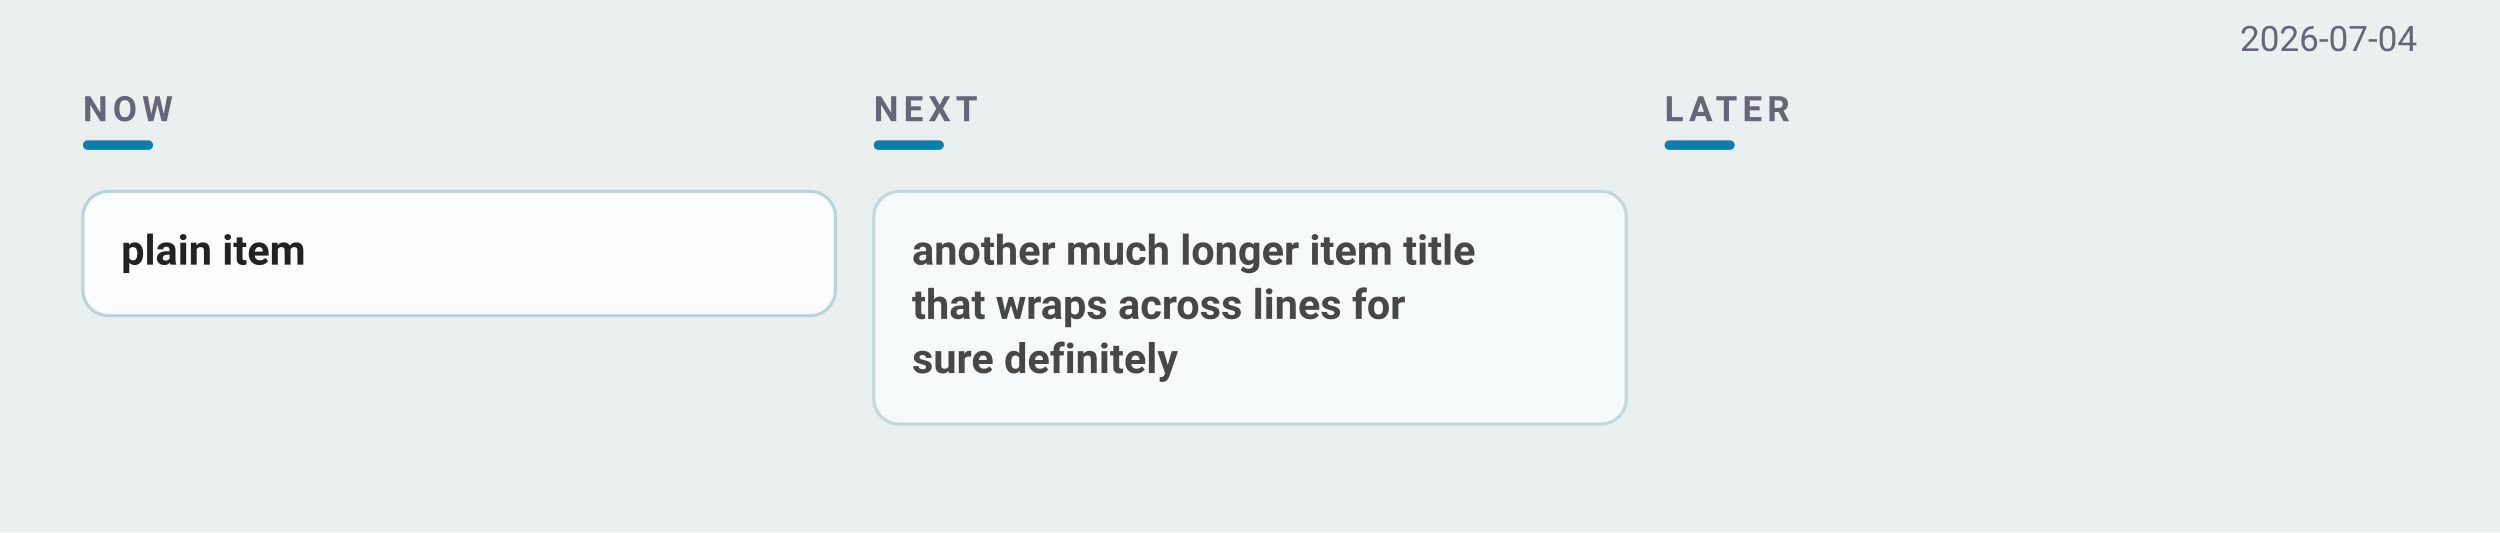
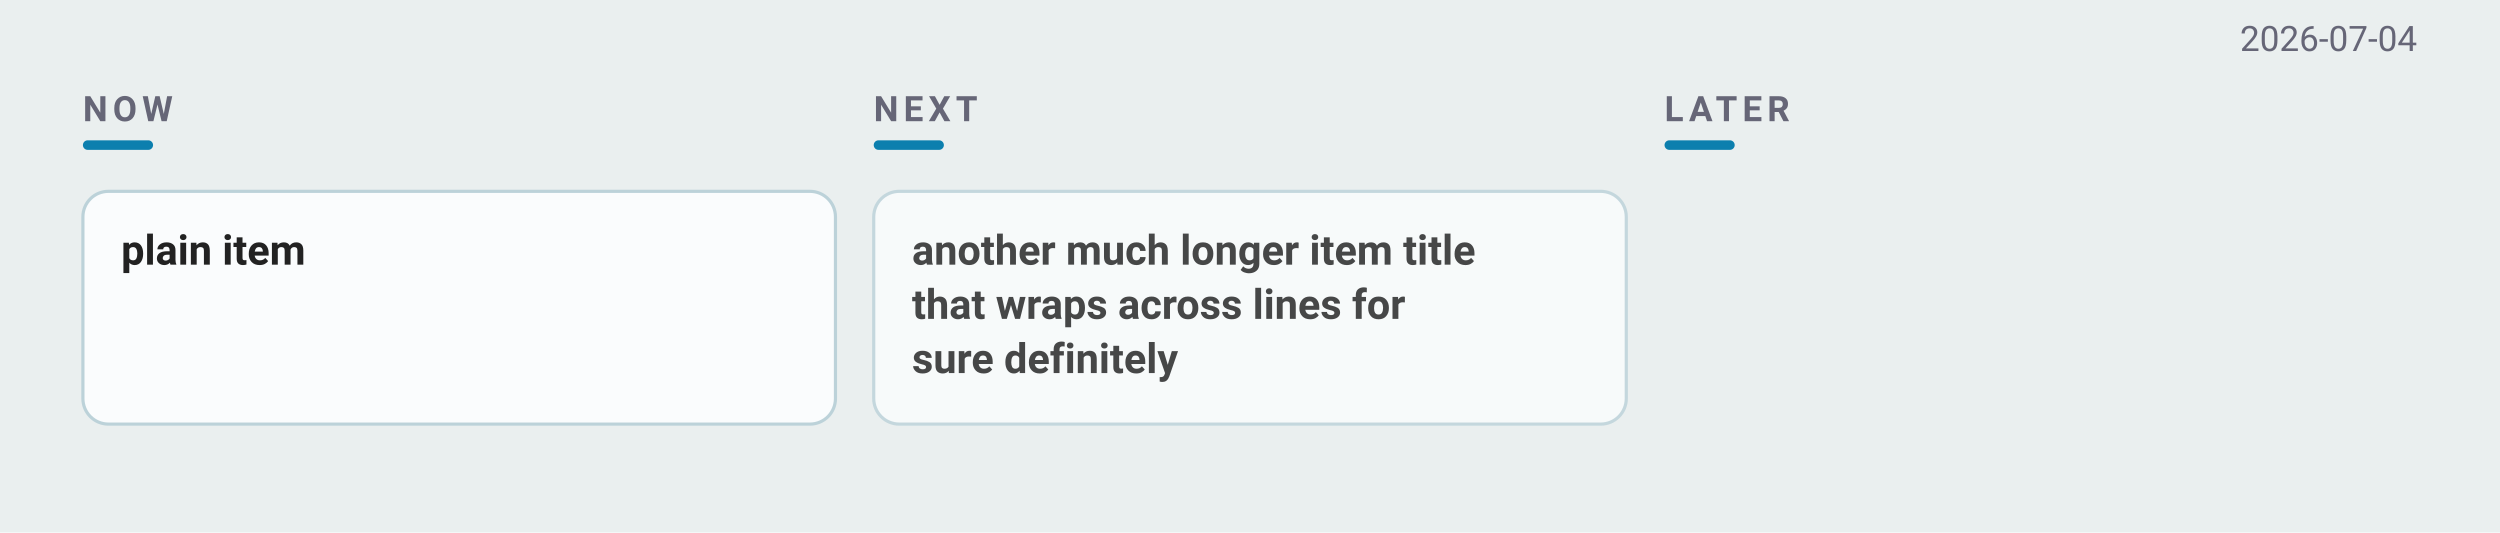
<svg xmlns="http://www.w3.org/2000/svg" width="784" height="167" viewBox="0 0 784 167" font-family="-apple-system, BlinkMacSystemFont, &quot;Segoe UI&quot;, Roboto, sans-serif">
  <rect width="784" height="167" fill="#eaefef" />
  <text x="758" y="16" text-anchor="end" font-size="11" fill="#667">2026-07-04</text>
  <text x="26" y="38" font-size="11" font-weight="600" letter-spacing="1.6" fill="#667">NOW</text>
  <rect x="26" y="44" width="22" height="3" rx="1.5" fill="#0C7FAE" />
  <text x="274" y="38" font-size="11" font-weight="600" letter-spacing="1.6" fill="#667">NEXT</text>
  <rect x="274" y="44" width="22" height="3" rx="1.5" fill="#0C7FAE" />
  <text x="522" y="38" font-size="11" font-weight="600" letter-spacing="1.6" fill="#667">LATER</text>
  <rect x="522" y="44" width="22" height="3" rx="1.5" fill="#0C7FAE" />
  <rect data-cell="0|" x="26" y="54" width="236" height="91" fill="transparent" />
  <g data-line="2" opacity="1.00">
-     <rect x="26" y="60" width="236" height="39" rx="8" fill="#fafcfd" stroke="#bcd2d9" stroke-width="1" />
+     <rect x="26" y="60" width="236" height="73" rx="8" fill="#fafcfd" stroke="#bcd2d9" stroke-width="1" />
    <text data-edit="title" data-line="2" data-raw="plain item" x="38" y="83" font-size="13" font-weight="600" fill="#222">plain item</text>
  </g>
  <rect data-cell="1|" x="274" y="54" width="236" height="91" fill="transparent" />
  <g data-line="4" opacity="0.82">
    <rect x="274" y="60" width="236" height="73" rx="8" fill="#fafcfd" stroke="#bcd2d9" stroke-width="1" />
    <text data-edit="title" data-line="4" data-raw="another much longer item title that wraps across lines for sure definitely" x="286" y="83" font-size="13" font-weight="600" fill="#222">another much longer item title</text>
    <text data-edit="title" data-line="4" data-raw="another much longer item title that wraps across lines for sure definitely" x="286" y="100" font-size="13" font-weight="600" fill="#222">that wraps across lines for</text>
    <text data-edit="title" data-line="4" data-raw="another much longer item title that wraps across lines for sure definitely" x="286" y="117" font-size="13" font-weight="600" fill="#222">sure definitely</text>
  </g>
  <rect data-cell="2|" x="522" y="54" width="236" height="91" fill="transparent" />
</svg>
